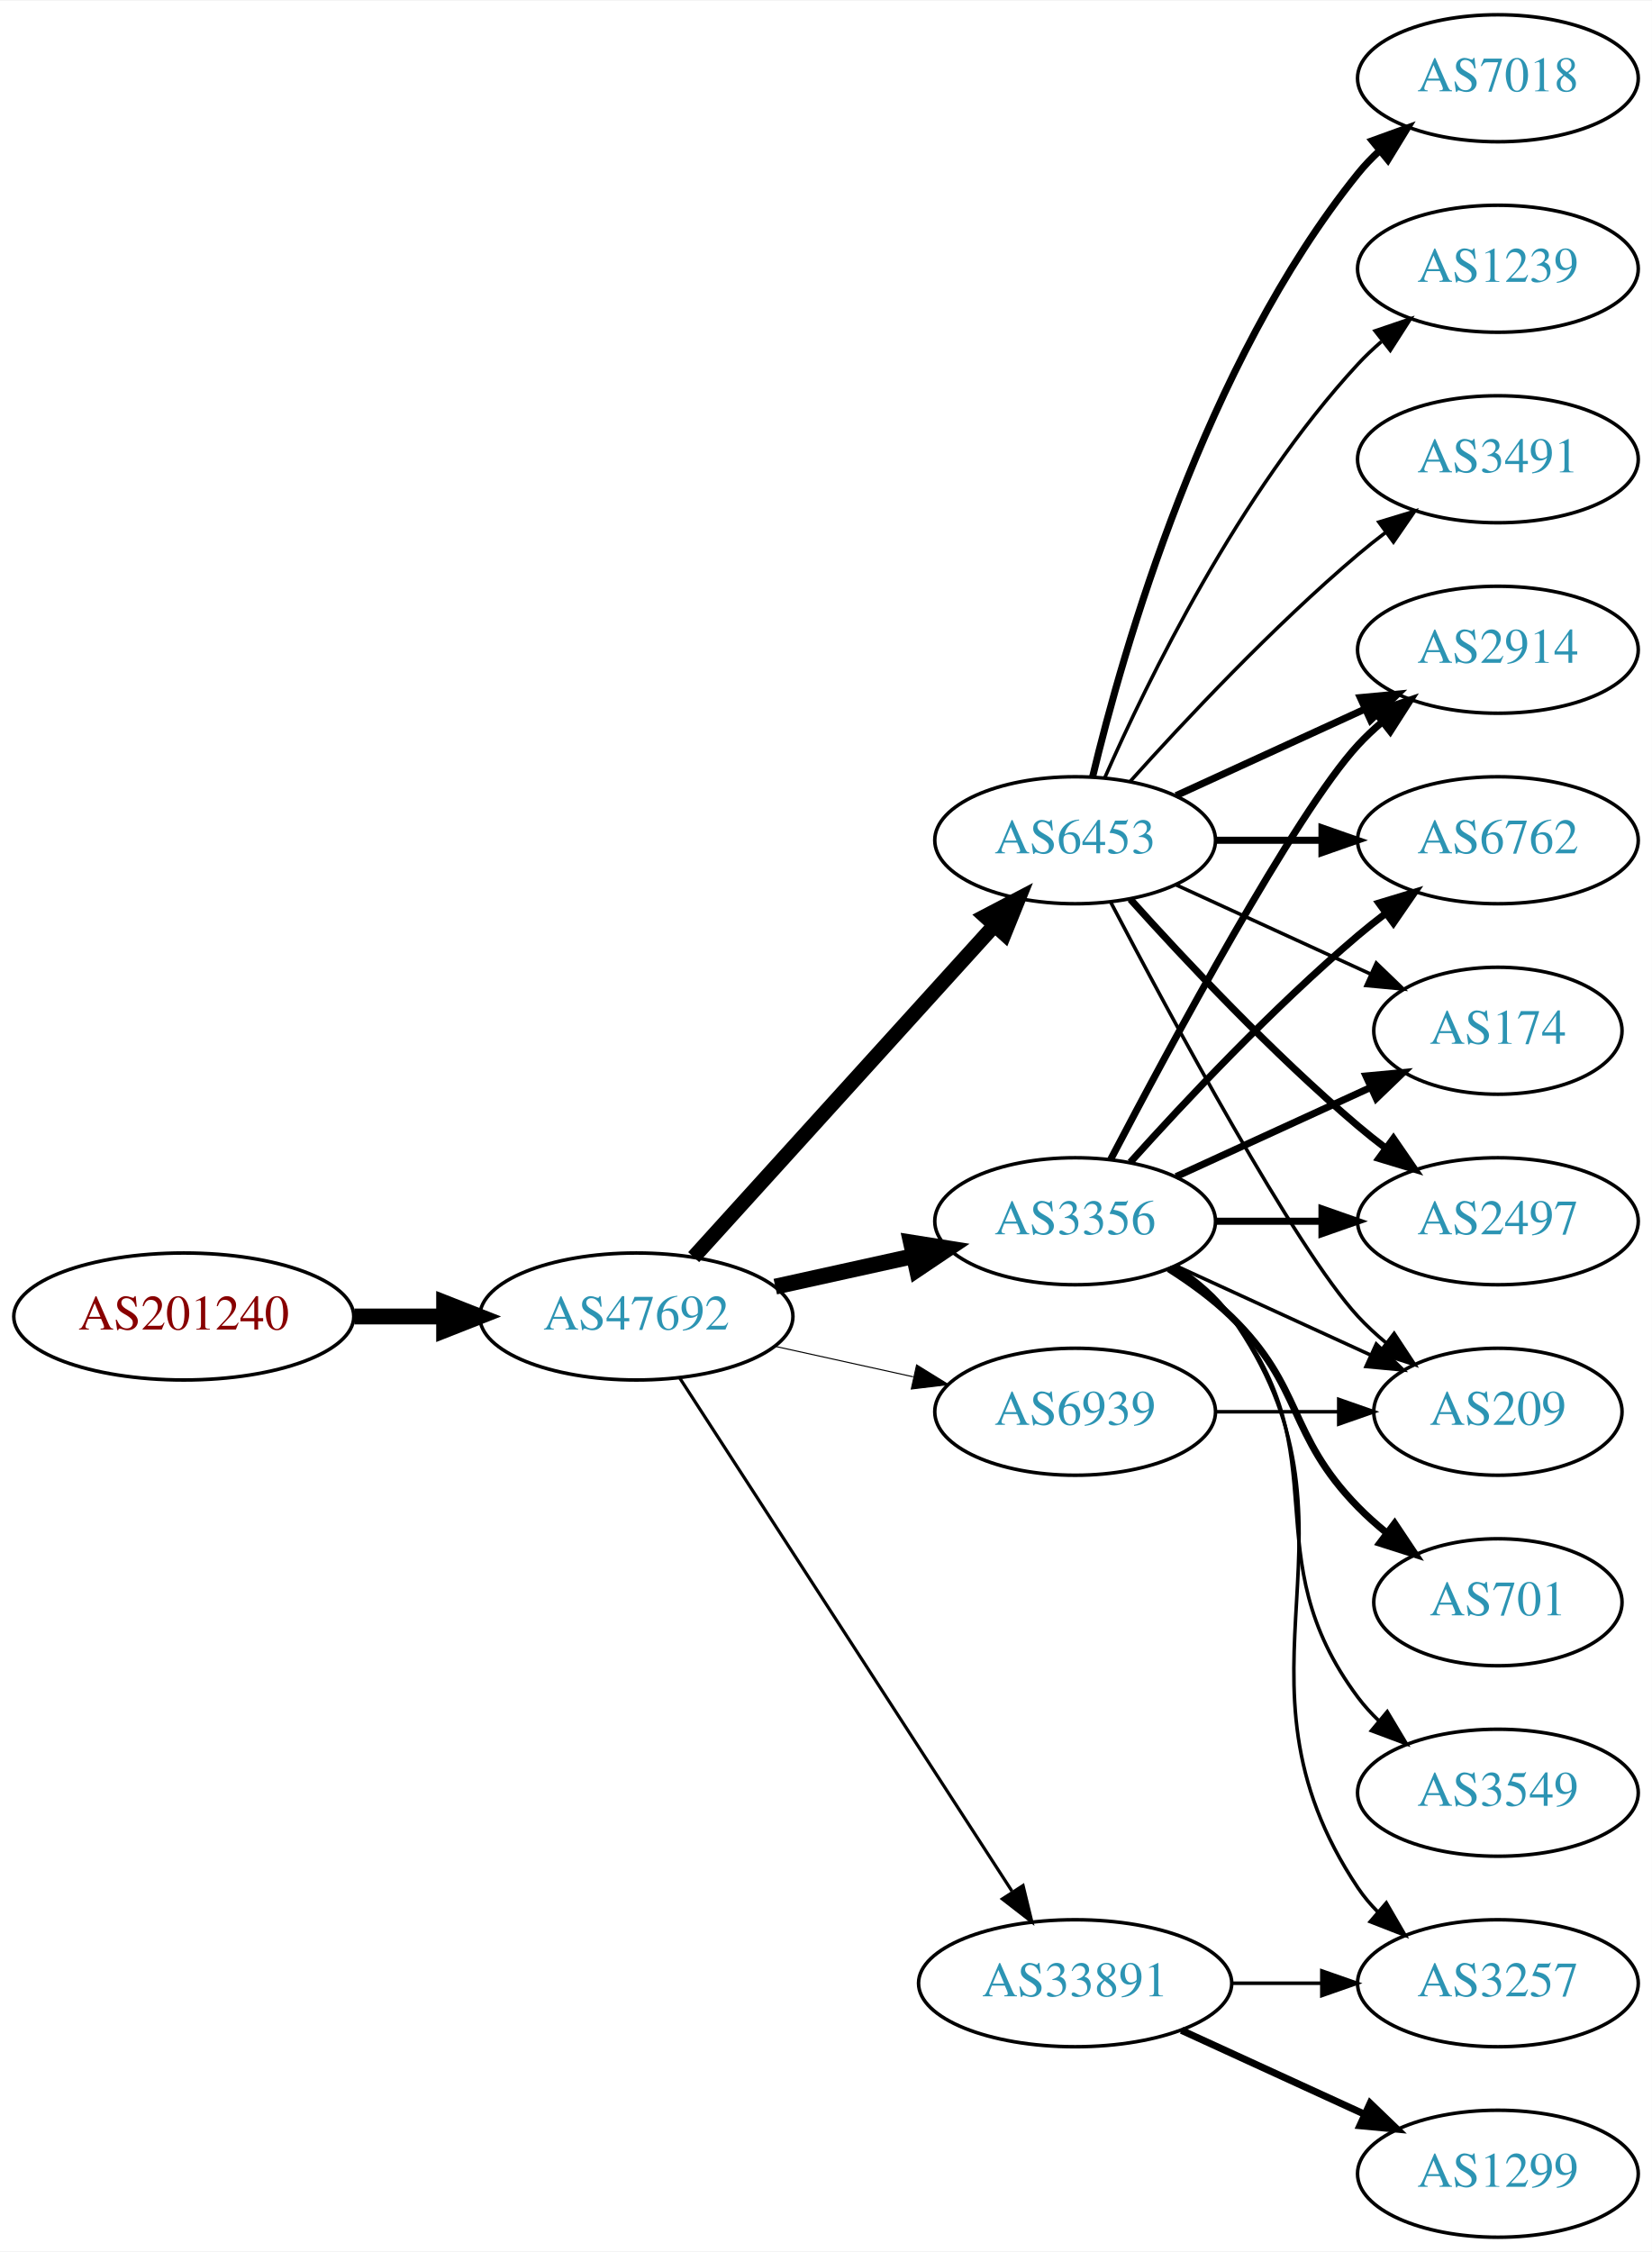
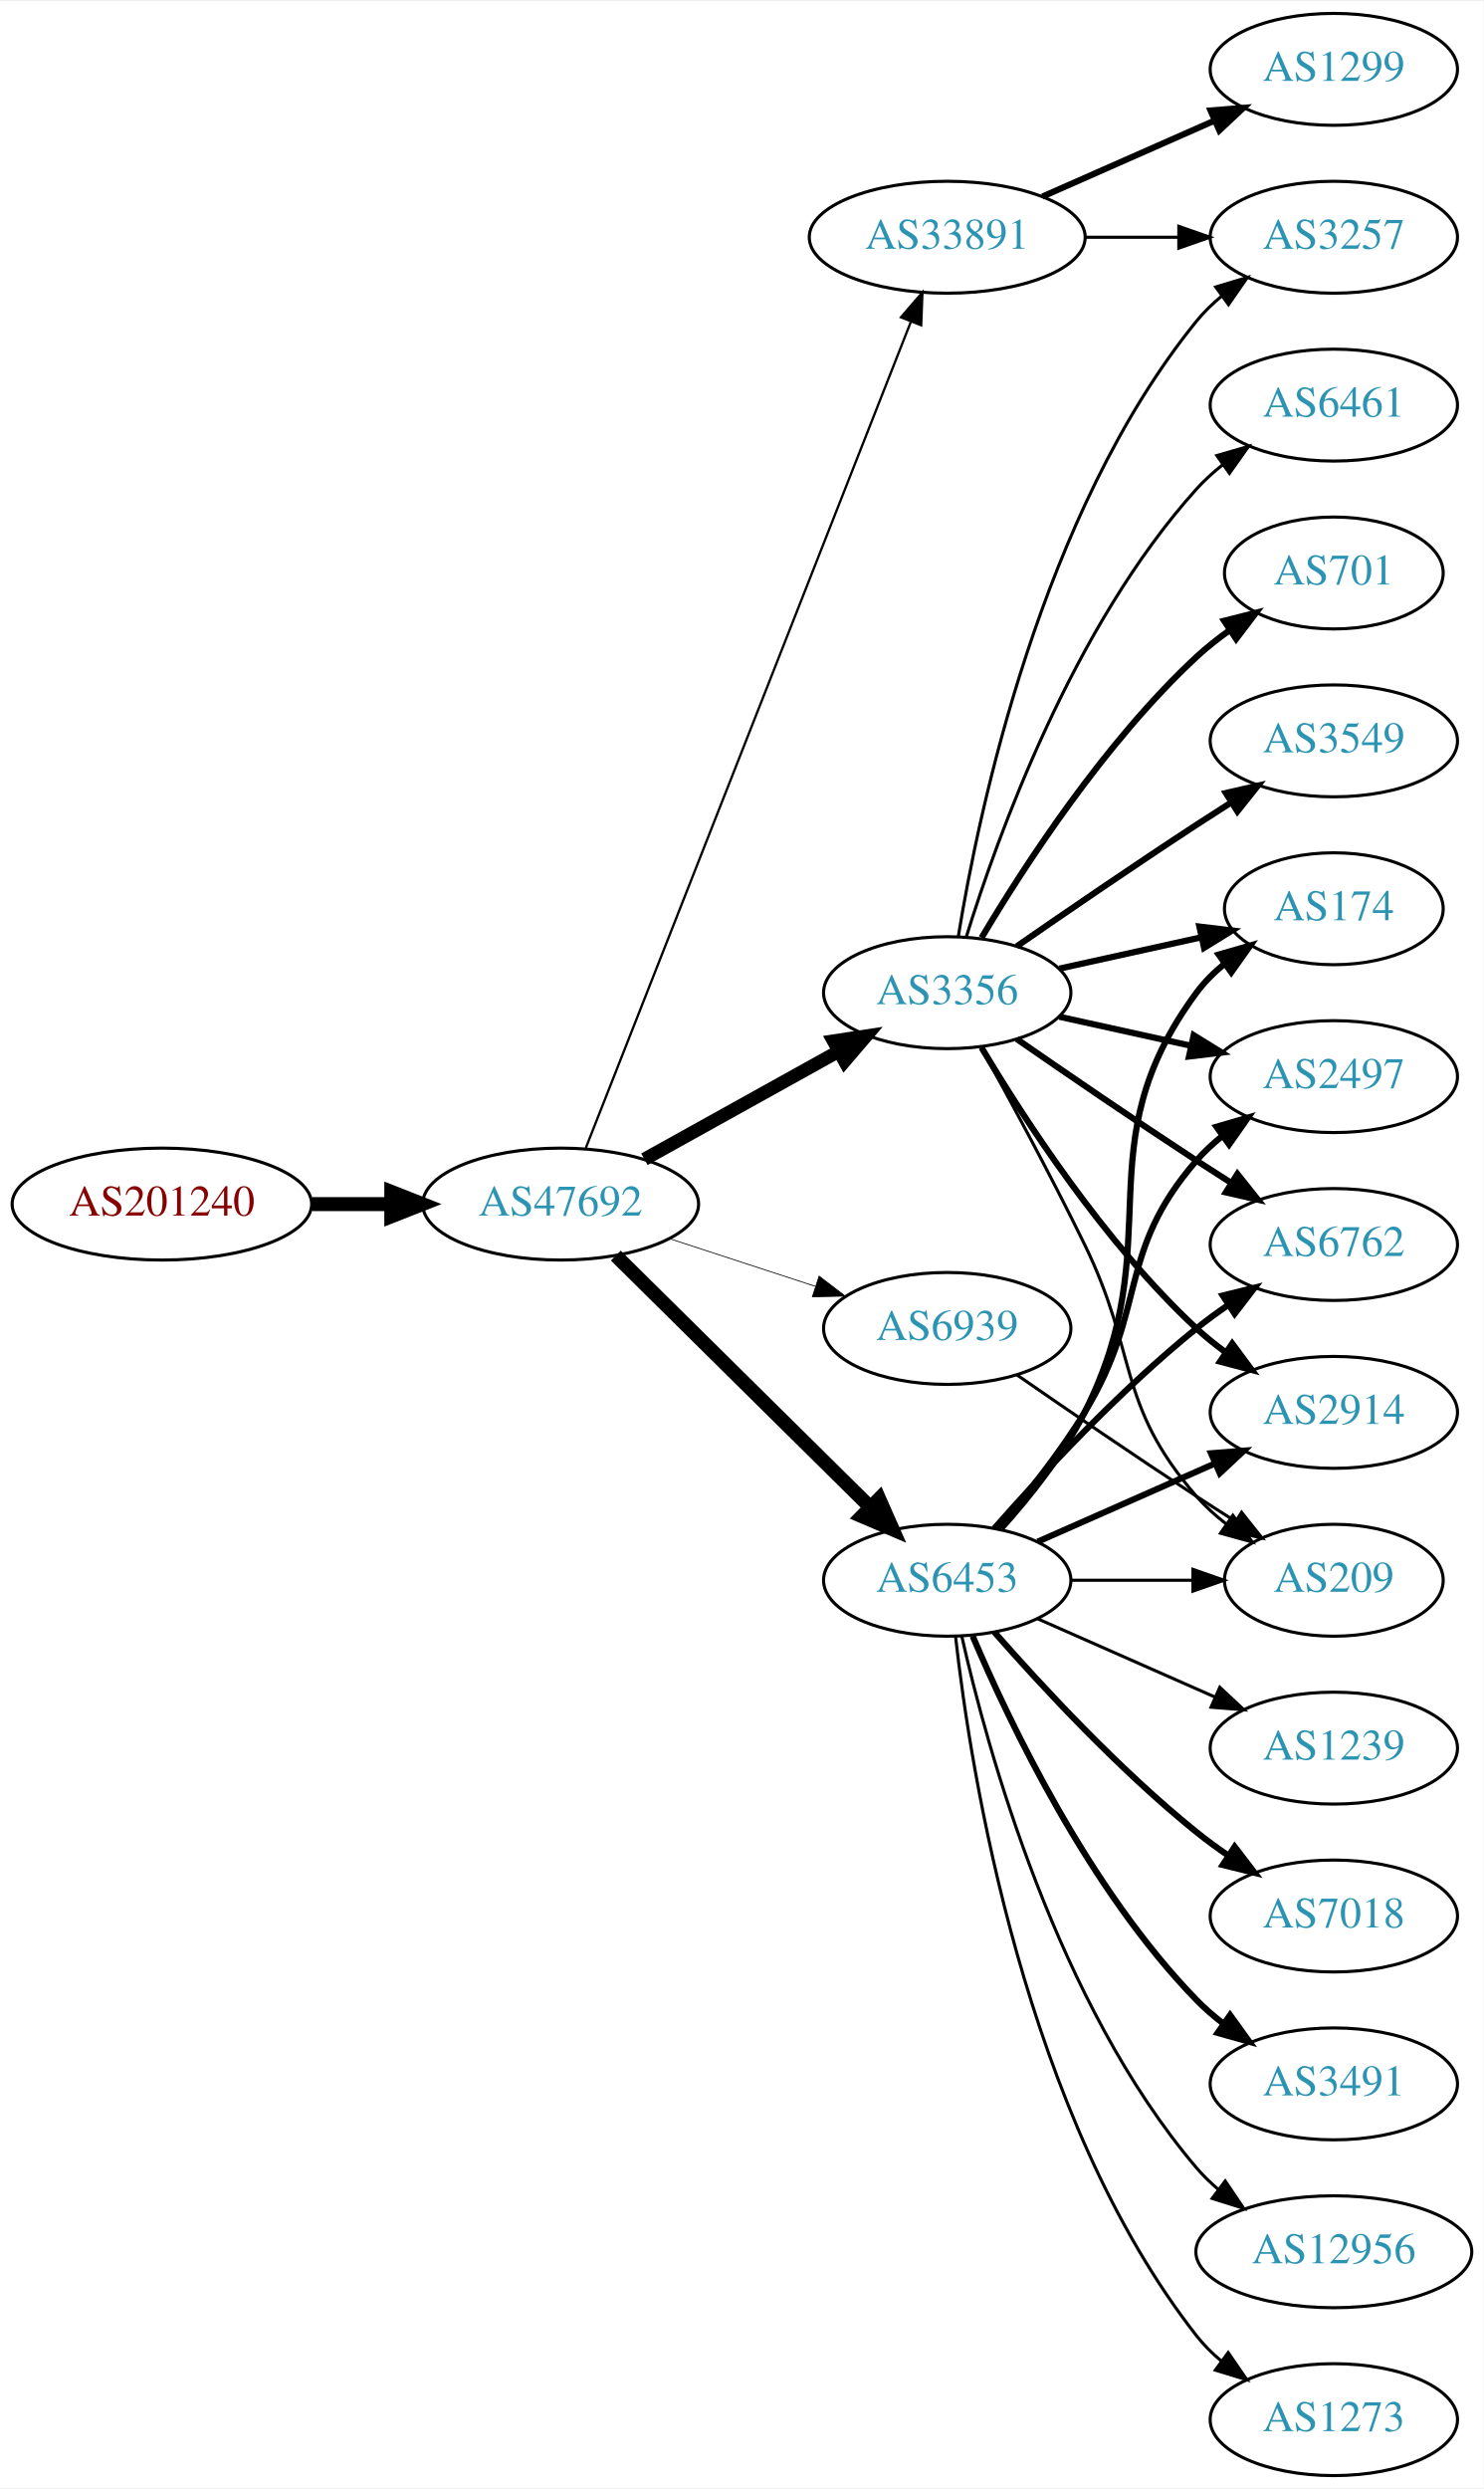
- <svg xmlns="http://www.w3.org/2000/svg" xmlns:xlink="http://www.w3.org/1999/xlink" width="468pt" height="638pt" viewBox="0.00 0.00 468.27 638.00">
-   <g id="graph0" class="graph" transform="scale(1 1) rotate(0) translate(4 634)">
-     <polygon fill="white" stroke="none" points="-4,4 -4,-634 464.269,-634 464.269,4 -4,4" />
+ <svg xmlns="http://www.w3.org/2000/svg" xmlns:xlink="http://www.w3.org/1999/xlink" width="477pt" height="800pt" viewBox="0.00 0.00 477.37 800.00">
+   <g id="graph0" class="graph" transform="scale(1 1) rotate(0) translate(4 796)">
+     <polygon fill="white" stroke="none" points="-4,4 -4,-796 473.368,-796 473.368,4 -4,4" />
    <g id="node1" class="node">
      <g id="a_node1">
        <a xlink:href="/asn/201240" xlink:title="AS201240 ~ OpenIoT [AT]">
-           <ellipse fill="#ffffff" stroke="black" cx="48.096" cy="-261" rx="48.192" ry="18" />
-           <text text-anchor="middle" x="48.096" y="-257.3" font-family="Times,serif" font-size="14.00" fill="#880000">AS201240</text>
+           <ellipse fill="#ffffff" stroke="black" cx="48.096" cy="-409" rx="48.192" ry="18" />
+           <text text-anchor="middle" x="48.096" y="-405.3" font-family="Times,serif" font-size="14.00" fill="#880000">AS201240</text>
        </a>
      </g>
    </g>
    <g id="node2" class="node">
      <g id="a_node2">
        <a xlink:href="/asn/47692" xlink:title="AS47692 ~ Nessus GmbH [AT]">
-           <ellipse fill="#ffffff" stroke="black" cx="176.388" cy="-261" rx="44.393" ry="18" />
-           <text text-anchor="middle" x="176.388" y="-257.3" font-family="Times,serif" font-size="14.00" fill="#2c94b3">AS47692</text>
+           <ellipse fill="#ffffff" stroke="black" cx="176.388" cy="-409" rx="44.393" ry="18" />
+           <text text-anchor="middle" x="176.388" y="-405.3" font-family="Times,serif" font-size="14.00" fill="#2c94b3">AS47692</text>
        </a>
      </g>
    </g>
    <g id="edge1" class="edge">
-       <path fill="none" stroke="black" stroke-width="4.5" d="M96.481,-261C104.742,-261 113.386,-261 121.799,-261" />
-       <polygon fill="black" stroke="black" stroke-width="4.5" points="121.904,-264.938 131.904,-261 121.904,-257.063 121.904,-264.938" />
+       <path fill="none" stroke="black" stroke-width="4.5" d="M96.481,-409C104.742,-409 113.386,-409 121.799,-409" />
+       <polygon fill="black" stroke="black" stroke-width="4.5" points="121.904,-412.938 131.904,-409 121.904,-405.063 121.904,-412.938" />
    </g>
    <g id="node3" class="node">
      <g id="a_node3">
        <a xlink:href="/asn/3356" xlink:title="AS3356 ~ Level 3 Parent, LLC [US]">
-           <ellipse fill="#ffffff" stroke="black" cx="300.78" cy="-288" rx="39.794" ry="18" />
-           <text text-anchor="middle" x="300.78" y="-284.3" font-family="Times,serif" font-size="14.00" fill="#2c94b3">AS3356</text>
+           <ellipse fill="#ffffff" stroke="black" cx="300.78" cy="-477" rx="39.794" ry="18" />
+           <text text-anchor="middle" x="300.78" y="-473.3" font-family="Times,serif" font-size="14.00" fill="#2c94b3">AS3356</text>
        </a>
      </g>
    </g>
    <g id="edge2" class="edge">
-       <path fill="none" stroke="black" stroke-width="4.5" d="M215.777,-269.469C228.168,-272.202 242.015,-275.257 254.836,-278.085" />
-       <polygon fill="black" stroke="black" stroke-width="4.5" points="254.237,-281.985 264.85,-280.295 255.933,-274.295 254.237,-281.985" />
+       <path fill="none" stroke="black" stroke-width="4.25" d="M203.344,-423.421C221.517,-433.518 245.979,-447.109 265.719,-458.076" />
+       <polygon fill="black" stroke="black" stroke-width="4.25" points="264.15,-461.459 274.698,-463.065 267.763,-454.957 264.15,-461.459" />
    </g>
    <g id="node4" class="node">
      <g id="a_node4">
        <a xlink:href="/asn/33891" xlink:title="AS33891 ~ CORE-BACKBONE GMBH GLOBAL NETWORK [DE]">
-           <ellipse fill="#ffffff" stroke="black" cx="300.78" cy="-72" rx="44.393" ry="18" />
-           <text text-anchor="middle" x="300.78" y="-68.3" font-family="Times,serif" font-size="14.00" fill="#2c94b3">AS33891</text>
+           <ellipse fill="#ffffff" stroke="black" cx="300.78" cy="-720" rx="44.393" ry="18" />
+           <text text-anchor="middle" x="300.78" y="-716.3" font-family="Times,serif" font-size="14.00" fill="#2c94b3">AS33891</text>
        </a>
      </g>
    </g>
    <g id="edge3" class="edge">
-       <path fill="none" stroke="black" stroke-width="0.9" d="M188.683,-243.558C210.268,-210.225 257.484,-137.314 282.856,-98.134" />
-       <polygon fill="black" stroke="black" stroke-width="0.9" points="286.014,-99.696 288.512,-89.4 280.139,-95.891 286.014,-99.696" />
+       <path fill="none" stroke="black" stroke-width="0.75" d="M184.497,-427.065C205.036,-479.256 264.552,-630.485 289.05,-692.736" />
+       <polygon fill="black" stroke="black" stroke-width="0.75" points="285.884,-694.249 292.803,-702.273 292.398,-691.686 285.884,-694.249" />
    </g>
    <g id="node5" class="node">
      <g id="a_node5">
        <a xlink:href="/asn/6453" xlink:title="AS6453 ~ TATA COMMUNICATIONS (AMERICA) INC [US]">
-           <ellipse fill="#ffffff" stroke="black" cx="300.78" cy="-396" rx="39.794" ry="18" />
-           <text text-anchor="middle" x="300.78" y="-392.3" font-family="Times,serif" font-size="14.00" fill="#2c94b3">AS6453</text>
+           <ellipse fill="#ffffff" stroke="black" cx="300.78" cy="-288" rx="39.794" ry="18" />
+           <text text-anchor="middle" x="300.78" y="-284.3" font-family="Times,serif" font-size="14.00" fill="#2c94b3">AS6453</text>
        </a>
      </g>
    </g>
    <g id="edge4" class="edge">
-       <path fill="none" stroke="black" stroke-width="4.2" d="M192.641,-277.825C214.104,-301.499 253.335,-344.771 277.903,-371.87" />
-       <polygon fill="black" stroke="black" stroke-width="4.2" points="275.279,-374.447 284.718,-379.387 280.724,-369.51 275.279,-374.447" />
+       <path fill="none" stroke="black" stroke-width="4.5" d="M194.149,-392.429C215.298,-371.521 251.809,-335.425 275.878,-311.629" />
+       <polygon fill="black" stroke="black" stroke-width="4.5" points="278.878,-314.201 283.221,-304.371 273.341,-308.601 278.878,-314.201" />
    </g>
    <g id="node6" class="node">
      <g id="a_node6">
        <a xlink:href="/asn/6939" xlink:title="AS6939 ~ Hurricane Electric LLC [US]">
-           <ellipse fill="#ffffff" stroke="black" cx="300.78" cy="-234" rx="39.794" ry="18" />
-           <text text-anchor="middle" x="300.78" y="-230.3" font-family="Times,serif" font-size="14.00" fill="#2c94b3">AS6939</text>
+           <ellipse fill="#ffffff" stroke="black" cx="300.78" cy="-369" rx="39.794" ry="18" />
+           <text text-anchor="middle" x="300.78" y="-365.3" font-family="Times,serif" font-size="14.00" fill="#2c94b3">AS6939</text>
        </a>
      </g>
    </g>
    <g id="edge5" class="edge">
-       <path fill="none" stroke="black" stroke-width="0.3" d="M215.777,-252.531C228.168,-249.798 242.015,-246.743 254.836,-243.915" />
-       <polygon fill="black" stroke="black" stroke-width="0.3" points="255.839,-247.278 264.85,-241.705 254.331,-240.442 255.839,-247.278" />
+       <path fill="none" stroke="black" stroke-width="0.25" d="M211.481,-397.858C225.986,-393.117 243.038,-387.544 258.269,-382.567" />
+       <polygon fill="black" stroke="black" stroke-width="0.25" points="259.552,-385.83 267.97,-379.396 257.377,-379.176 259.552,-385.83" />
    </g>
    <g id="node7" class="node">
      <g id="a_node7">
-         <a xlink:href="/asn/174" xlink:title="AS174 ~ Cogent Communications [US]">
-           <ellipse fill="#ffffff" stroke="black" cx="420.622" cy="-342" rx="35.194" ry="18" />
-           <text text-anchor="middle" x="420.622" y="-338.3" font-family="Times,serif" font-size="14.00" fill="#2c94b3">AS174</text>
+         <a xlink:href="/asn/6461" xlink:title="AS6461 ~ Zayo Bandwidth [US]">
+           <ellipse fill="#ffffff" stroke="black" cx="425.172" cy="-666" rx="39.794" ry="18" />
+           <text text-anchor="middle" x="425.172" y="-662.3" font-family="Times,serif" font-size="14.00" fill="#2c94b3">AS6461</text>
        </a>
      </g>
    </g>
    <g id="edge6" class="edge">
-       <path fill="none" stroke="black" stroke-width="2" d="M329.409,-300.661C345.825,-308.183 366.806,-317.798 384.403,-325.861" />
-       <polygon fill="black" stroke="black" stroke-width="2" points="383.232,-329.174 393.781,-330.158 386.148,-322.811 383.232,-329.174" />
+       <path fill="none" stroke="black" d="M306.918,-494.94C316.82,-526.979 341.158,-594.812 380.976,-639 383.492,-641.792 386.363,-644.401 389.402,-646.812" />
+       <polygon fill="black" stroke="black" points="387.531,-649.776 397.71,-652.715 391.586,-644.07 387.531,-649.776" />
    </g>
    <g id="node8" class="node">
      <g id="a_node8">
-         <a xlink:href="/asn/2497" xlink:title="AS2497 ~ Internet Initiative Japan Inc. [JP]">
-           <ellipse fill="#ffffff" stroke="black" cx="420.622" cy="-288" rx="39.794" ry="18" />
-           <text text-anchor="middle" x="420.622" y="-284.3" font-family="Times,serif" font-size="14.00" fill="#2c94b3">AS2497</text>
+         <a xlink:href="/asn/701" xlink:title="AS701 ~ UUNET [US]">
+           <ellipse fill="#ffffff" stroke="black" cx="425.172" cy="-612" rx="35.194" ry="18" />
+           <text text-anchor="middle" x="425.172" y="-608.3" font-family="Times,serif" font-size="14.00" fill="#2c94b3">AS701</text>
        </a>
      </g>
    </g>
    <g id="edge7" class="edge">
-       <path fill="none" stroke="black" stroke-width="2" d="M340.692,-288C350.246,-288 360.595,-288 370.558,-288" />
-       <polygon fill="black" stroke="black" stroke-width="2" points="370.751,-291.5 380.75,-288 370.75,-284.5 370.751,-291.5" />
+       <path fill="none" stroke="black" stroke-width="2" d="M311.826,-494.671C325.397,-517.472 351.329,-557.472 380.976,-585 384.273,-588.061 387.965,-590.972 391.766,-593.672" />
+       <polygon fill="black" stroke="black" stroke-width="2" points="389.877,-596.619 400.148,-599.22 393.741,-590.781 389.877,-596.619" />
    </g>
    <g id="node9" class="node">
      <g id="a_node9">
-         <a xlink:href="/asn/2914" xlink:title="AS2914 ~ NTT America, Inc. [US]">
-           <ellipse fill="#ffffff" stroke="black" cx="420.622" cy="-450" rx="39.794" ry="18" />
-           <text text-anchor="middle" x="420.622" y="-446.3" font-family="Times,serif" font-size="14.00" fill="#2c94b3">AS2914</text>
+         <a xlink:href="/asn/6762" xlink:title="AS6762 ~ TELECOM ITALIA SPARKLE S.p.A. [IT]">
+           <ellipse fill="#ffffff" stroke="black" cx="425.172" cy="-396" rx="39.794" ry="18" />
+           <text text-anchor="middle" x="425.172" y="-392.3" font-family="Times,serif" font-size="14.00" fill="#2c94b3">AS6762</text>
        </a>
      </g>
    </g>
    <g id="edge8" class="edge">
-       <path fill="none" stroke="black" stroke-width="2" d="M310.835,-305.501C327.578,-337.482 363.276,-403.838 380.976,-423 383.006,-425.198 385.245,-427.319 387.591,-429.34" />
-       <polygon fill="black" stroke="black" stroke-width="2" points="385.804,-432.386 395.835,-435.794 390.118,-426.874 385.804,-432.386" />
+       <path fill="none" stroke="black" stroke-width="2" d="M323.137,-462.099C338.988,-451.123 361.191,-435.921 380.976,-423 384.558,-420.661 388.328,-418.241 392.089,-415.856" />
+       <polygon fill="black" stroke="black" stroke-width="2" points="394.151,-418.693 400.749,-410.404 390.422,-412.769 394.151,-418.693" />
    </g>
    <g id="node10" class="node">
      <g id="a_node10">
-         <a xlink:href="/asn/701" xlink:title="AS701 ~ UUNET [US]">
-           <ellipse fill="#ffffff" stroke="black" cx="420.622" cy="-180" rx="35.194" ry="18" />
-           <text text-anchor="middle" x="420.622" y="-176.3" font-family="Times,serif" font-size="14.00" fill="#2c94b3">AS701</text>
+         <a xlink:href="/asn/2914" xlink:title="AS2914 ~ NTT America, Inc. [US]">
+           <ellipse fill="#ffffff" stroke="black" cx="425.172" cy="-342" rx="39.794" ry="18" />
+           <text text-anchor="middle" x="425.172" y="-338.3" font-family="Times,serif" font-size="14.00" fill="#2c94b3">AS2914</text>
        </a>
      </g>
    </g>
    <g id="edge9" class="edge">
-       <path fill="none" stroke="black" stroke-width="2" d="M327.309,-274.538C333.472,-270.638 339.773,-266.052 344.976,-261 365.669,-240.906 360.803,-227.617 380.976,-207 383.455,-204.466 386.202,-202.017 389.054,-199.696" />
-       <polygon fill="black" stroke="black" stroke-width="2" points="391.357,-202.343 397.239,-193.532 387.146,-196.752 391.357,-202.343" />
+       <path fill="none" stroke="black" stroke-width="2" d="M311.826,-459.329C325.397,-436.528 351.329,-396.528 380.976,-369 383.882,-366.301 387.096,-363.72 390.42,-361.297" />
+       <polygon fill="black" stroke="black" stroke-width="2" points="392.479,-364.13 398.798,-355.625 388.555,-358.333 392.479,-364.13" />
    </g>
    <g id="node11" class="node">
      <g id="a_node11">
        <a xlink:href="/asn/3549" xlink:title="AS3549 ~ Level 3 Parent, LLC [US]">
-           <ellipse fill="#ffffff" stroke="black" cx="420.622" cy="-126" rx="39.794" ry="18" />
-           <text text-anchor="middle" x="420.622" y="-122.3" font-family="Times,serif" font-size="14.00" fill="#2c94b3">AS3549</text>
+           <ellipse fill="#ffffff" stroke="black" cx="425.172" cy="-558" rx="39.794" ry="18" />
+           <text text-anchor="middle" x="425.172" y="-554.3" font-family="Times,serif" font-size="14.00" fill="#2c94b3">AS3549</text>
        </a>
      </g>
    </g>
    <g id="edge10" class="edge">
-       <path fill="none" stroke="black" d="M328.751,-275.145C334.74,-271.28 340.599,-266.559 344.976,-261 376.274,-221.246 350.704,-193.542 380.976,-153 382.72,-150.664 384.728,-148.455 386.891,-146.383" />
-       <polygon fill="black" stroke="black" points="389.25,-148.973 394.691,-139.882 384.769,-143.595 389.25,-148.973" />
+       <path fill="none" stroke="black" stroke-width="2" d="M323.137,-491.901C338.988,-502.877 361.191,-518.079 380.976,-531 384.558,-533.339 388.328,-535.759 392.089,-538.144" />
+       <polygon fill="black" stroke="black" stroke-width="2" points="390.422,-541.231 400.749,-543.596 394.151,-535.307 390.422,-541.231" />
    </g>
    <g id="node12" class="node">
      <g id="a_node12">
-         <a xlink:href="/asn/6762" xlink:title="AS6762 ~ TELECOM ITALIA SPARKLE S.p.A. [IT]">
-           <ellipse fill="#ffffff" stroke="black" cx="420.622" cy="-396" rx="39.794" ry="18" />
-           <text text-anchor="middle" x="420.622" y="-392.3" font-family="Times,serif" font-size="14.00" fill="#2c94b3">AS6762</text>
+         <a xlink:href="/asn/174" xlink:title="AS174 ~ Cogent Communications [US]">
+           <ellipse fill="#ffffff" stroke="black" cx="425.172" cy="-504" rx="35.194" ry="18" />
+           <text text-anchor="middle" x="425.172" y="-500.3" font-family="Times,serif" font-size="14.00" fill="#2c94b3">AS174</text>
        </a>
      </g>
    </g>
    <g id="edge11" class="edge">
-       <path fill="none" stroke="black" stroke-width="2" d="M316.426,-304.725C331.727,-321.765 356.824,-348.523 380.976,-369 383.473,-371.117 386.133,-373.232 388.845,-375.293" />
-       <polygon fill="black" stroke="black" stroke-width="2" points="386.882,-378.194 397.021,-381.266 391.011,-372.541 386.882,-378.194" />
+       <path fill="none" stroke="black" stroke-width="2" d="M336.852,-484.737C351.086,-487.877 367.641,-491.529 382.485,-494.804" />
+       <polygon fill="black" stroke="black" stroke-width="2" points="381.92,-498.263 392.439,-497 383.428,-491.428 381.92,-498.263" />
    </g>
    <g id="node13" class="node">
      <g id="a_node13">
-         <a xlink:href="/asn/3257" xlink:title="AS3257 ~ GTT [DE]">
-           <ellipse fill="#ffffff" stroke="black" cx="420.622" cy="-72" rx="39.794" ry="18" />
-           <text text-anchor="middle" x="420.622" y="-68.3" font-family="Times,serif" font-size="14.00" fill="#2c94b3">AS3257</text>
+         <a xlink:href="/asn/2497" xlink:title="AS2497 ~ Internet Initiative Japan Inc. [JP]">
+           <ellipse fill="#ffffff" stroke="black" cx="425.172" cy="-450" rx="39.794" ry="18" />
+           <text text-anchor="middle" x="425.172" y="-446.3" font-family="Times,serif" font-size="14.00" fill="#2c94b3">AS2497</text>
        </a>
      </g>
    </g>
    <g id="edge12" class="edge">
-       <path fill="none" stroke="black" d="M329.613,-275.162C335.428,-271.339 340.994,-266.633 344.976,-261 387.555,-200.775 339.951,-160.294 380.976,-99 382.598,-96.577 384.516,-94.305 386.618,-92.19" />
-       <polygon fill="black" stroke="black" points="388.986,-94.771 394.303,-85.607 384.432,-89.454 388.986,-94.771" />
+       <path fill="none" stroke="black" stroke-width="2" d="M336.852,-469.263C350.04,-466.354 365.219,-463.005 379.185,-459.924" />
+       <polygon fill="black" stroke="black" stroke-width="2" points="380.083,-463.31 389.094,-457.738 378.575,-456.475 380.083,-463.31" />
    </g>
    <g id="node14" class="node">
      <g id="a_node14">
-         <a xlink:href="/asn/209" xlink:title="AS209 ~ CenturyLink Communications, LLC [US]">
-           <ellipse fill="#ffffff" stroke="black" cx="420.622" cy="-234" rx="35.194" ry="18" />
-           <text text-anchor="middle" x="420.622" y="-230.3" font-family="Times,serif" font-size="14.00" fill="#2c94b3">AS209</text>
+         <a xlink:href="/asn/3257" xlink:title="AS3257 ~ GTT [DE]">
+           <ellipse fill="#ffffff" stroke="black" cx="425.172" cy="-720" rx="39.794" ry="18" />
+           <text text-anchor="middle" x="425.172" y="-716.3" font-family="Times,serif" font-size="14.00" fill="#2c94b3">AS3257</text>
        </a>
      </g>
    </g>
    <g id="edge13" class="edge">
-       <path fill="none" stroke="black" d="M329.409,-275.339C345.825,-267.817 366.806,-258.202 384.403,-250.139" />
-       <polygon fill="black" stroke="black" points="386.148,-253.189 393.781,-245.842 383.232,-246.826 386.148,-253.189" />
-     </g>
-     <g id="edge15" class="edge">
-       <path fill="none" stroke="black" d="M344.991,-72C353.303,-72 362.066,-72 370.548,-72" />
-       <polygon fill="black" stroke="black" points="370.707,-75.5 380.707,-72 370.707,-68.5 370.707,-75.5" />
+       <path fill="none" stroke="black" d="M304.36,-495.178C310.815,-534.997 330.887,-631.286 380.976,-693 383.344,-695.918 386.117,-698.612 389.094,-701.075" />
+       <polygon fill="black" stroke="black" points="387.17,-704.003 397.317,-707.052 391.286,-698.341 387.17,-704.003" />
    </g>
    <g id="node15" class="node">
      <g id="a_node15">
-         <a xlink:href="/asn/1299" xlink:title="AS1299 ~ Telia Carrier [EU]">
-           <ellipse fill="#ffffff" stroke="black" cx="420.622" cy="-18" rx="39.794" ry="18" />
-           <text text-anchor="middle" x="420.622" y="-14.3" font-family="Times,serif" font-size="14.00" fill="#2c94b3">AS1299</text>
+         <a xlink:href="/asn/209" xlink:title="AS209 ~ CenturyLink Communications, LLC [US]">
+           <ellipse fill="#ffffff" stroke="black" cx="425.172" cy="-288" rx="35.194" ry="18" />
+           <text text-anchor="middle" x="425.172" y="-284.3" font-family="Times,serif" font-size="14.00" fill="#2c94b3">AS209</text>
        </a>
      </g>
    </g>
    <g id="edge14" class="edge">
-       <path fill="none" stroke="black" stroke-width="2" d="M330.909,-58.652C346.521,-51.498 365.918,-42.609 382.59,-34.969" />
-       <polygon fill="black" stroke="black" stroke-width="2" points="384.409,-37.986 392.042,-30.638 381.493,-31.622 384.409,-37.986" />
-     </g>
-     <g id="edge22" class="edge">
-       <path fill="none" stroke="black" d="M329.409,-383.339C345.825,-375.817 366.806,-366.202 384.403,-358.139" />
-       <polygon fill="black" stroke="black" points="386.148,-361.189 393.781,-353.842 383.232,-354.826 386.148,-361.189" />
-     </g>
-     <g id="edge19" class="edge">
-       <path fill="none" stroke="black" stroke-width="2" d="M316.426,-379.275C331.727,-362.235 356.824,-335.477 380.976,-315 383.473,-312.883 386.133,-310.768 388.845,-308.707" />
-       <polygon fill="black" stroke="black" stroke-width="2" points="391.011,-311.459 397.021,-302.734 386.882,-305.806 391.011,-311.459" />
-     </g>
-     <g id="edge20" class="edge">
-       <path fill="none" stroke="black" stroke-width="2" d="M329.409,-408.661C345.366,-415.973 365.636,-425.261 382.919,-433.181" />
-       <polygon fill="black" stroke="black" stroke-width="2" points="381.617,-436.435 392.167,-437.419 384.534,-430.071 381.617,-436.435" />
+       <path fill="none" stroke="black" d="M311.586,-459.491C320.591,-443.211 334.141,-418.199 344.976,-396 362.256,-360.597 355.142,-344.742 380.976,-315 383.781,-311.77 387.069,-308.797 390.556,-306.098" />
+       <polygon fill="black" stroke="black" points="392.691,-308.878 398.923,-300.31 388.708,-303.121 392.691,-308.878" />
    </g>
    <g id="edge16" class="edge">
-       <path fill="none" stroke="black" stroke-width="2" d="M340.692,-396C350.246,-396 360.595,-396 370.558,-396" />
-       <polygon fill="black" stroke="black" stroke-width="2" points="370.751,-399.5 380.75,-396 370.75,-392.5 370.751,-399.5" />
-     </g>
-     <g id="edge23" class="edge">
-       <path fill="none" stroke="black" d="M310.835,-378.499C327.578,-346.518 363.276,-280.162 380.976,-261 383.381,-258.396 386.079,-255.9 388.901,-253.551" />
-       <polygon fill="black" stroke="black" points="391.211,-256.191 397.045,-247.347 386.969,-250.622 391.211,-256.191" />
+       <path fill="none" stroke="black" d="M345.275,-720C354.964,-720 365.301,-720 375.194,-720" />
+       <polygon fill="black" stroke="black" points="375.296,-723.5 385.296,-720 375.296,-716.5 375.296,-723.5" />
    </g>
    <g id="node16" class="node">
      <g id="a_node16">
-         <a xlink:href="/asn/7018" xlink:title="AS7018 ~ AT&amp;T Services, Inc. [US]">
-           <ellipse fill="#ffffff" stroke="black" cx="420.622" cy="-612" rx="39.794" ry="18" />
-           <text text-anchor="middle" x="420.622" y="-608.3" font-family="Times,serif" font-size="14.00" fill="#2c94b3">AS7018</text>
-         </a>
-       </g>
-     </g>
-     <g id="edge17" class="edge">
-       <path fill="none" stroke="black" stroke-width="2" d="M305.706,-413.882C314.265,-449.609 337.413,-531.008 380.976,-585 382.807,-587.269 384.876,-589.43 387.083,-591.468" />
-       <polygon fill="black" stroke="black" stroke-width="2" points="385.006,-594.291 394.965,-597.906 389.434,-588.869 385.006,-594.291" />
+         <a xlink:href="/asn/1299" xlink:title="AS1299 ~ Telia Carrier [EU]">
+           <ellipse fill="#ffffff" stroke="black" cx="425.172" cy="-774" rx="39.794" ry="18" />
+           <text text-anchor="middle" x="425.172" y="-770.3" font-family="Times,serif" font-size="14.00" fill="#2c94b3">AS1299</text>
+         </a>
+       </g>
+     </g>
+     <g id="edge15" class="edge">
+       <path fill="none" stroke="black" stroke-width="2" d="M331.407,-733.072C348.002,-740.393 368.861,-749.597 386.595,-757.421" />
+       <polygon fill="black" stroke="black" stroke-width="2" points="385.516,-760.77 396.078,-761.605 388.342,-754.366 385.516,-760.77" />
+     </g>
+     <g id="edge19" class="edge">
+       <path fill="none" stroke="black" stroke-width="2" d="M315.932,-304.663C331.034,-321.894 356.155,-349.024 380.976,-369 384.231,-371.62 387.756,-374.192 391.341,-376.646" />
+       <polygon fill="black" stroke="black" stroke-width="2" points="389.429,-379.577 399.714,-382.121 393.26,-373.719 389.429,-379.577" />
+     </g>
+     <g id="edge21" class="edge">
+       <path fill="none" stroke="black" stroke-width="2" d="M329.859,-300.389C346.807,-307.866 368.604,-317.483 386.974,-325.588" />
+       <polygon fill="black" stroke="black" stroke-width="2" points="385.661,-328.834 396.223,-329.669 388.487,-322.43 385.661,-328.834" />
+     </g>
+     <g id="edge20" class="edge">
+       <path fill="none" stroke="black" stroke-width="2" d="M318.182,-304.712C327.249,-314.783 338.049,-328.283 344.976,-342 372.968,-397.429 344.072,-427.059 380.976,-477 383.518,-480.441 386.642,-483.545 390.037,-486.318" />
+       <polygon fill="black" stroke="black" stroke-width="2" points="388.124,-489.252 398.305,-492.186 392.176,-483.544 388.124,-489.252" />
+     </g>
+     <g id="edge23" class="edge">
+       <path fill="none" stroke="black" stroke-width="2" d="M316.977,-304.677C325.853,-314.949 336.865,-328.666 344.976,-342 365.448,-375.658 355.142,-393.258 380.976,-423 383.441,-425.838 386.277,-428.477 389.295,-430.906" />
+       <polygon fill="black" stroke="black" stroke-width="2" points="387.405,-433.858 397.573,-436.836 391.482,-428.167 387.405,-433.858" />
+     </g>
+     <g id="edge26" class="edge">
+       <path fill="none" stroke="black" d="M340.505,-288C352.994,-288 366.933,-288 379.797,-288" />
+       <polygon fill="black" stroke="black" points="379.835,-291.5 389.835,-288 379.835,-284.5 379.835,-291.5" />
    </g>
    <g id="node17" class="node">
      <g id="a_node17">
        <a xlink:href="/asn/1239" xlink:title="AS1239 ~ Sprint [US]">
-           <ellipse fill="#ffffff" stroke="black" cx="420.622" cy="-558" rx="39.794" ry="18" />
-           <text text-anchor="middle" x="420.622" y="-554.3" font-family="Times,serif" font-size="14.00" fill="#2c94b3">AS1239</text>
-         </a>
-       </g>
-     </g>
-     <g id="edge18" class="edge">
-       <path fill="none" stroke="black" d="M309.196,-413.761C321.264,-441.183 347.235,-494.473 380.976,-531 383.006,-533.198 385.245,-535.319 387.591,-537.34" />
-       <polygon fill="black" stroke="black" points="385.804,-540.386 395.835,-543.794 390.118,-534.874 385.804,-540.386" />
+           <ellipse fill="#ffffff" stroke="black" cx="425.172" cy="-234" rx="39.794" ry="18" />
+           <text text-anchor="middle" x="425.172" y="-230.3" font-family="Times,serif" font-size="14.00" fill="#2c94b3">AS1239</text>
+         </a>
+       </g>
+     </g>
+     <g id="edge17" class="edge">
+       <path fill="none" stroke="black" d="M329.859,-275.611C346.807,-268.134 368.604,-258.517 386.974,-250.412" />
+       <polygon fill="black" stroke="black" points="388.487,-253.57 396.223,-246.331 385.661,-247.166 388.487,-253.57" />
    </g>
    <g id="node18" class="node">
      <g id="a_node18">
+         <a xlink:href="/asn/7018" xlink:title="AS7018 ~ AT&amp;T Services, Inc. [US]">
+           <ellipse fill="#ffffff" stroke="black" cx="425.172" cy="-180" rx="39.794" ry="18" />
+           <text text-anchor="middle" x="425.172" y="-176.3" font-family="Times,serif" font-size="14.00" fill="#2c94b3">AS7018</text>
+         </a>
+       </g>
+     </g>
+     <g id="edge18" class="edge">
+       <path fill="none" stroke="black" stroke-width="2" d="M315.932,-271.337C331.034,-254.106 356.155,-226.976 380.976,-207 384.231,-204.38 387.756,-201.808 391.341,-199.354" />
+       <polygon fill="black" stroke="black" stroke-width="2" points="393.26,-202.281 399.714,-193.879 389.429,-196.423 393.26,-202.281" />
+     </g>
+     <g id="node19" class="node">
+       <g id="a_node19">
        <a xlink:href="/asn/3491" xlink:title="AS3491 ~ PCCW Global, Inc. [US]">
-           <ellipse fill="#ffffff" stroke="black" cx="420.622" cy="-504" rx="39.794" ry="18" />
-           <text text-anchor="middle" x="420.622" y="-500.3" font-family="Times,serif" font-size="14.00" fill="#2c94b3">AS3491</text>
-         </a>
-       </g>
-     </g>
-     <g id="edge21" class="edge">
-       <path fill="none" stroke="black" d="M316.426,-412.725C331.727,-429.765 356.824,-456.523 380.976,-477 383.473,-479.117 386.133,-481.232 388.845,-483.293" />
-       <polygon fill="black" stroke="black" points="386.882,-486.194 397.021,-489.266 391.011,-480.541 386.882,-486.194" />
+           <ellipse fill="#ffffff" stroke="black" cx="425.172" cy="-126" rx="39.794" ry="18" />
+           <text text-anchor="middle" x="425.172" y="-122.3" font-family="Times,serif" font-size="14.00" fill="#2c94b3">AS3491</text>
+         </a>
+       </g>
+     </g>
+     <g id="edge22" class="edge">
+       <path fill="none" stroke="black" stroke-width="2" d="M308.97,-270.025C320.737,-242.318 346.312,-188.652 380.976,-153 383.596,-150.305 386.537,-147.761 389.619,-145.392" />
+       <polygon fill="black" stroke="black" stroke-width="2" points="391.795,-148.141 397.988,-139.545 387.786,-142.403 391.795,-148.141" />
+     </g>
+     <g id="node20" class="node">
+       <g id="a_node20">
+         <a xlink:href="/asn/12956" xlink:title="AS12956 ~ TELXIUS [ES]">
+           <ellipse fill="#ffffff" stroke="black" cx="425.172" cy="-72" rx="44.393" ry="18" />
+           <text text-anchor="middle" x="425.172" y="-68.3" font-family="Times,serif" font-size="14.00" fill="#2c94b3">AS12956</text>
+         </a>
+       </g>
    </g>
    <g id="edge24" class="edge">
-       <path fill="none" stroke="black" d="M340.692,-234C351.779,-234 363.939,-234 375.321,-234" />
-       <polygon fill="black" stroke="black" points="375.503,-237.5 385.503,-234 375.503,-230.5 375.503,-237.5" />
+       <path fill="none" stroke="black" d="M305.474,-269.925C313.613,-233.852 336.046,-151.86 380.976,-99 383.095,-96.507 385.504,-94.17 388.075,-91.997" />
+       <polygon fill="black" stroke="black" points="390.223,-94.761 396.144,-85.975 386.036,-89.151 390.223,-94.761" />
+     </g>
+     <g id="node21" class="node">
+       <g id="a_node21">
+         <a xlink:href="/asn/1273" xlink:title="AS1273 ~ Vodafone Group PLC [EU]">
+           <ellipse fill="#ffffff" stroke="black" cx="425.172" cy="-18" rx="39.794" ry="18" />
+           <text text-anchor="middle" x="425.172" y="-14.3" font-family="Times,serif" font-size="14.00" fill="#2c94b3">AS1273</text>
+         </a>
+       </g>
+     </g>
+     <g id="edge25" class="edge">
+       <path fill="none" stroke="black" d="M303.459,-269.871C308.29,-226.632 325.63,-115.784 380.976,-45 383.291,-42.039 386.028,-39.317 388.983,-36.836" />
+       <polygon fill="black" stroke="black" points="391.176,-39.568 397.174,-30.835 387.039,-33.922 391.176,-39.568" />
+     </g>
+     <g id="edge27" class="edge">
+       <path fill="none" stroke="black" d="M323.137,-354.099C338.988,-343.123 361.191,-327.921 380.976,-315 385.021,-312.358 389.306,-309.615 393.545,-306.933" />
+       <polygon fill="black" stroke="black" points="395.482,-309.85 402.09,-301.568 391.76,-303.921 395.482,-309.85" />
    </g>
  </g>
</svg>
